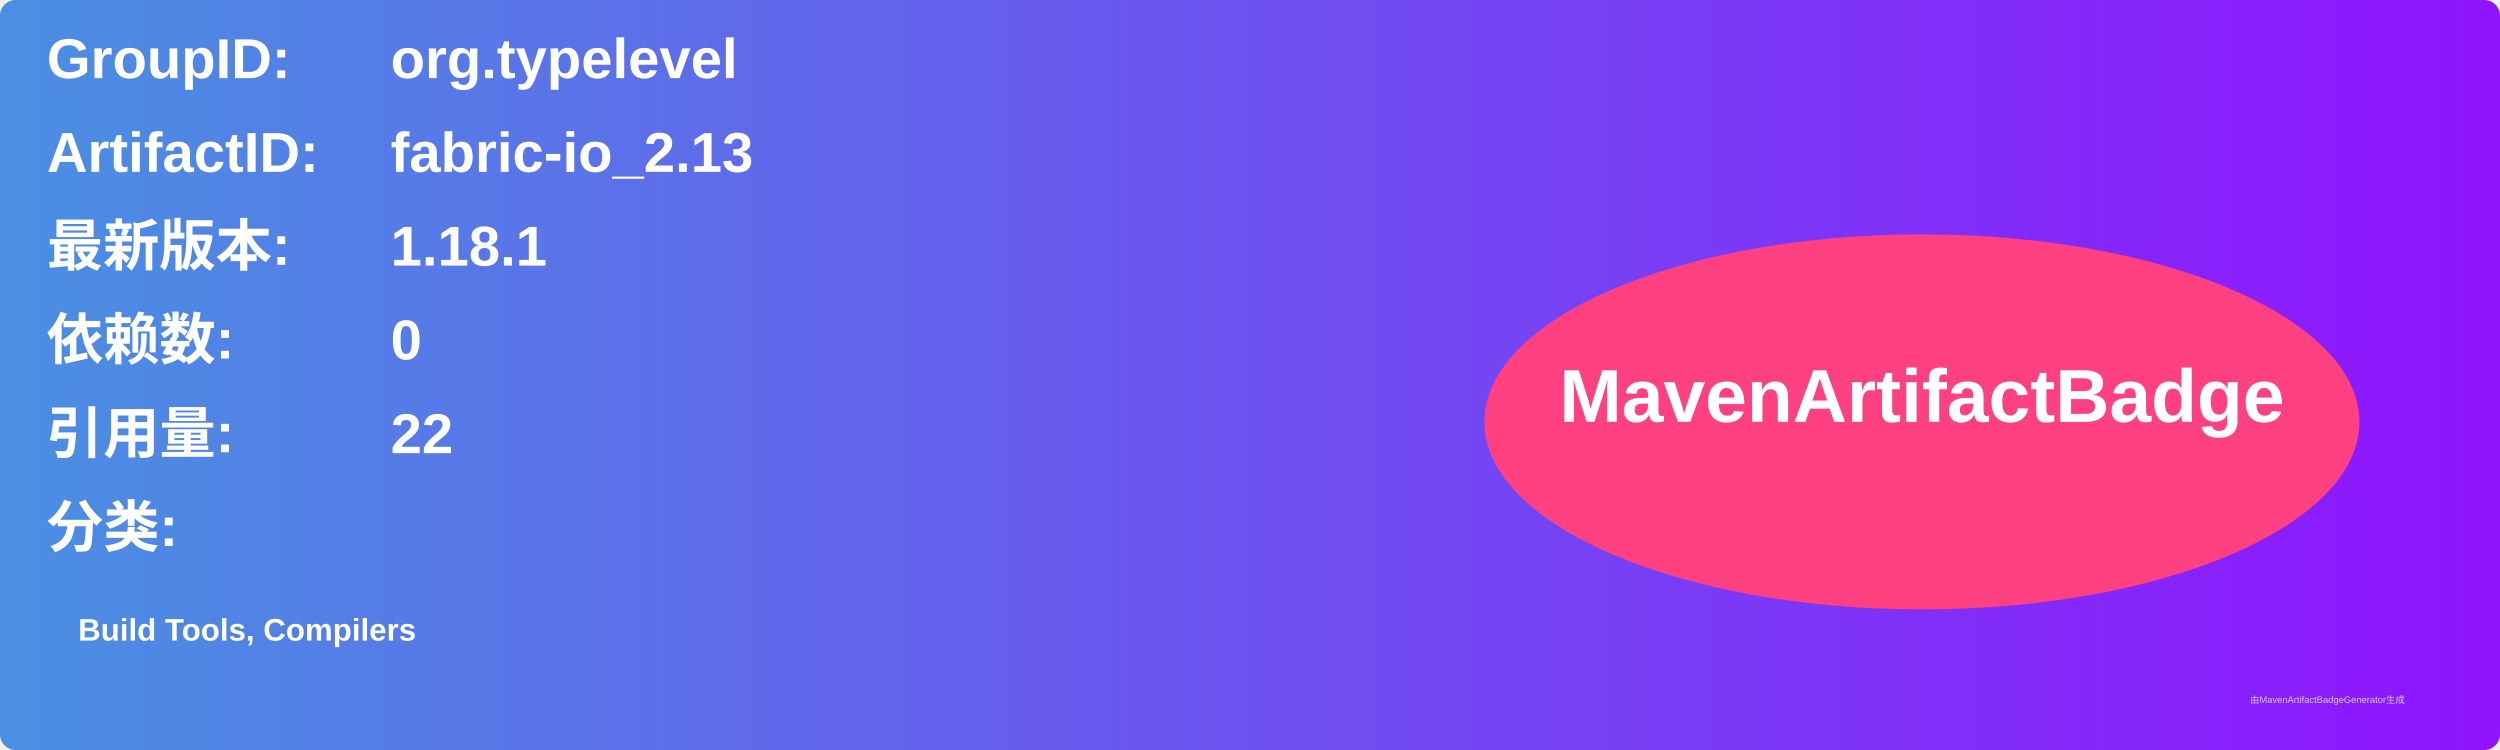
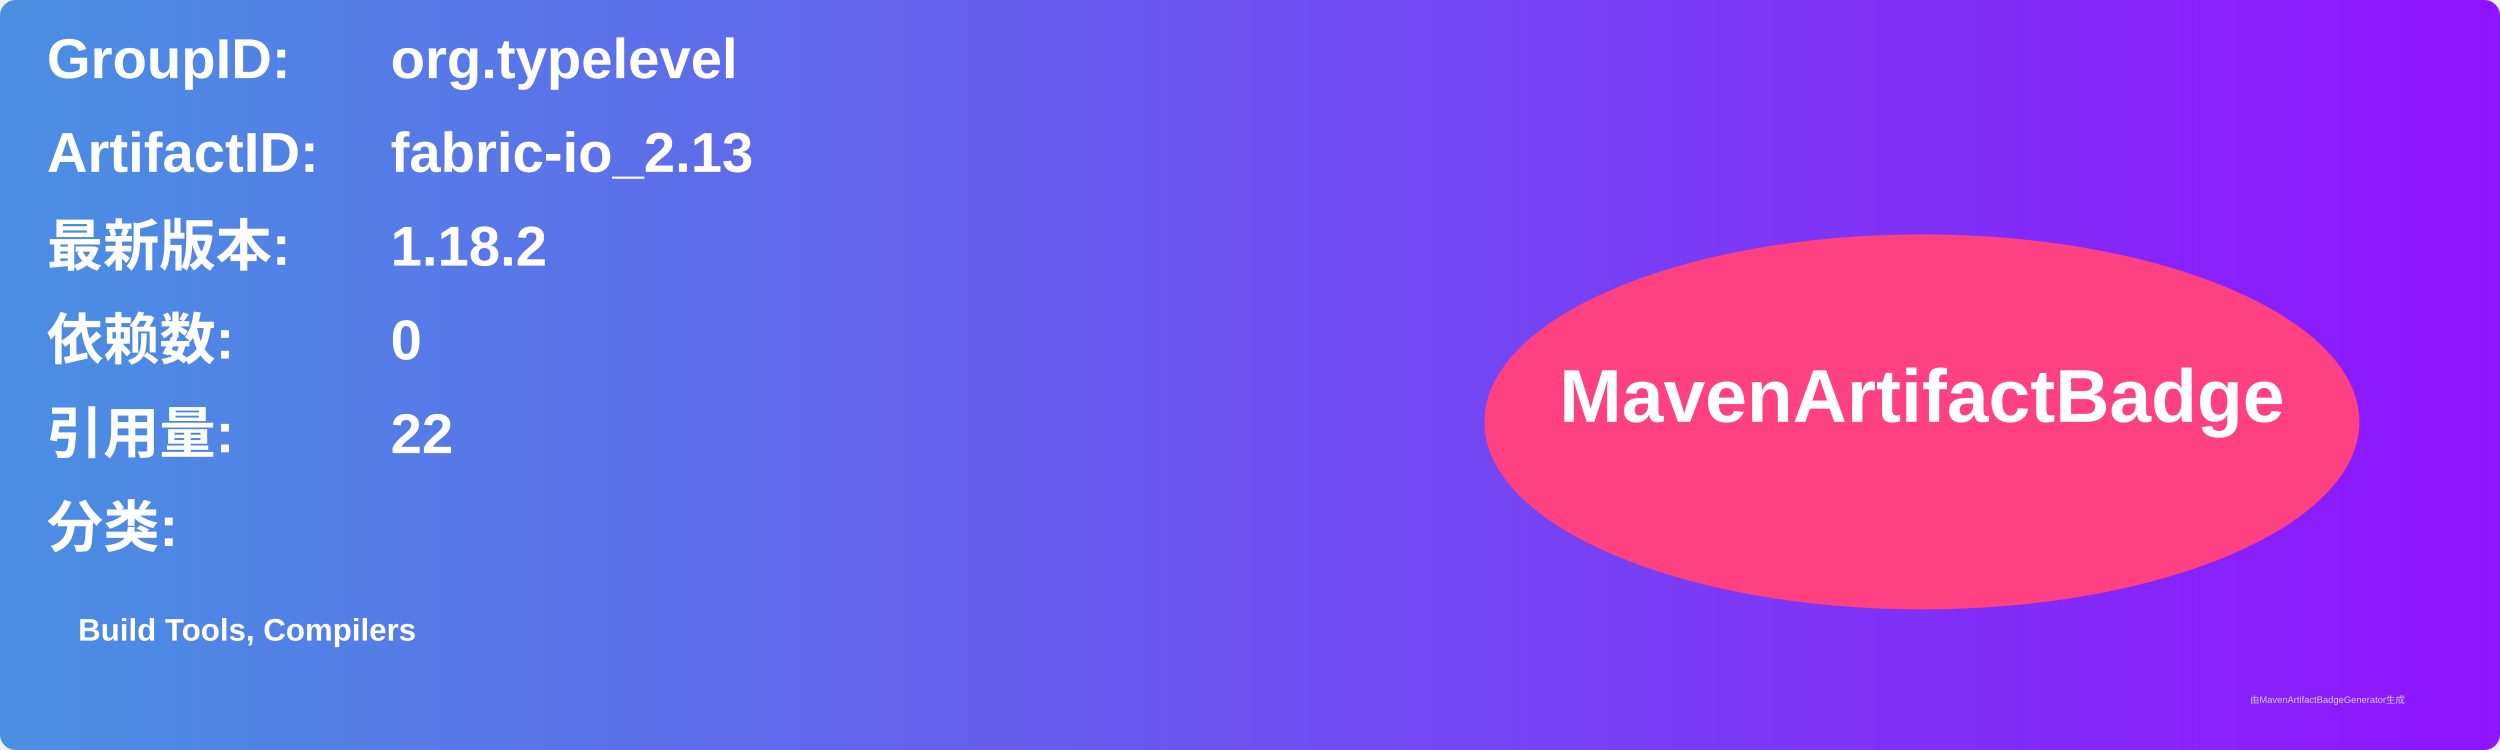
<svg xmlns="http://www.w3.org/2000/svg" width="800" height="240" viewBox="0 0 800 240">
  <linearGradient id="grad" x1="0%" y1="0%" x2="100%" y2="0%">
    <stop offset="0%" stop-color="#4a90e2" />
    <stop offset="100%" stop-color="#9013fe" />
  </linearGradient>
  <rect width="100%" height="100%" rx="5" ry="5" fill="url(#grad)" />
  <g transform="translate(15, 15)">
    <text x="0" y="10" font-family="Arial" font-size="18" fill="white" font-weight="bold" width="260">GroupID:</text>
    <text x="110" y="10" font-family="Arial" font-size="18" fill="white" font-weight="bold" width="460">org.typelevel</text>
    <text x="0" y="40" font-family="Arial" font-size="18" fill="white" font-weight="bold" width="260">ArtifactID:</text>
    <text x="110" y="40" font-family="Arial" font-size="18" fill="white" font-weight="bold" width="460">fabric-io_2.13</text>
    <text x="0" y="70" font-family="Arial" font-size="18" fill="white" font-weight="bold">最新版本:</text>
    <text x="110" y="70" font-family="Arial" font-size="18" fill="white" font-weight="bold">
-       <tspan font-weight="bold">1.18.1</tspan>
+       <tspan font-weight="bold">1.18.2</tspan>
    </text>
    <text x="0" y="100" font-family="Arial" font-size="18" fill="white" font-weight="bold">依赖数: </text>
    <text x="110" y="100" font-family="Arial" font-size="18" fill="white">
      <tspan font-weight="bold">0</tspan>
    </text>
    <text x="0" y="130" font-family="Arial" font-size="18" fill="white" font-weight="bold">引用量: </text>
    <text x="110" y="130" font-family="Arial" font-size="18" fill="white">
      <tspan font-weight="bold">22</tspan>
    </text>
    <text x="0" y="160" font-family="Arial" font-size="18" fill="white" font-weight="bold">分类:</text>
    <text x="10" y="190" font-family="Arial" font-size="10" fill="white">
      <tspan font-weight="bold">Build Tools, Compilers</tspan>
    </text>
    <ellipse cx="600" cy="120" rx="140" ry="60" fill="#ff4081" />
    <text x="600" y="120" text-anchor="middle" font-family="Arial" font-size="24" fill="white" font-weight="bold">MavenArtifactBadge</text>
  </g>
  <text x="720" y="225" font-family="Arial" font-size="3" fill="#d0d0d0">由MavenArtifactBadgeGenerator生成</text>
</svg>
